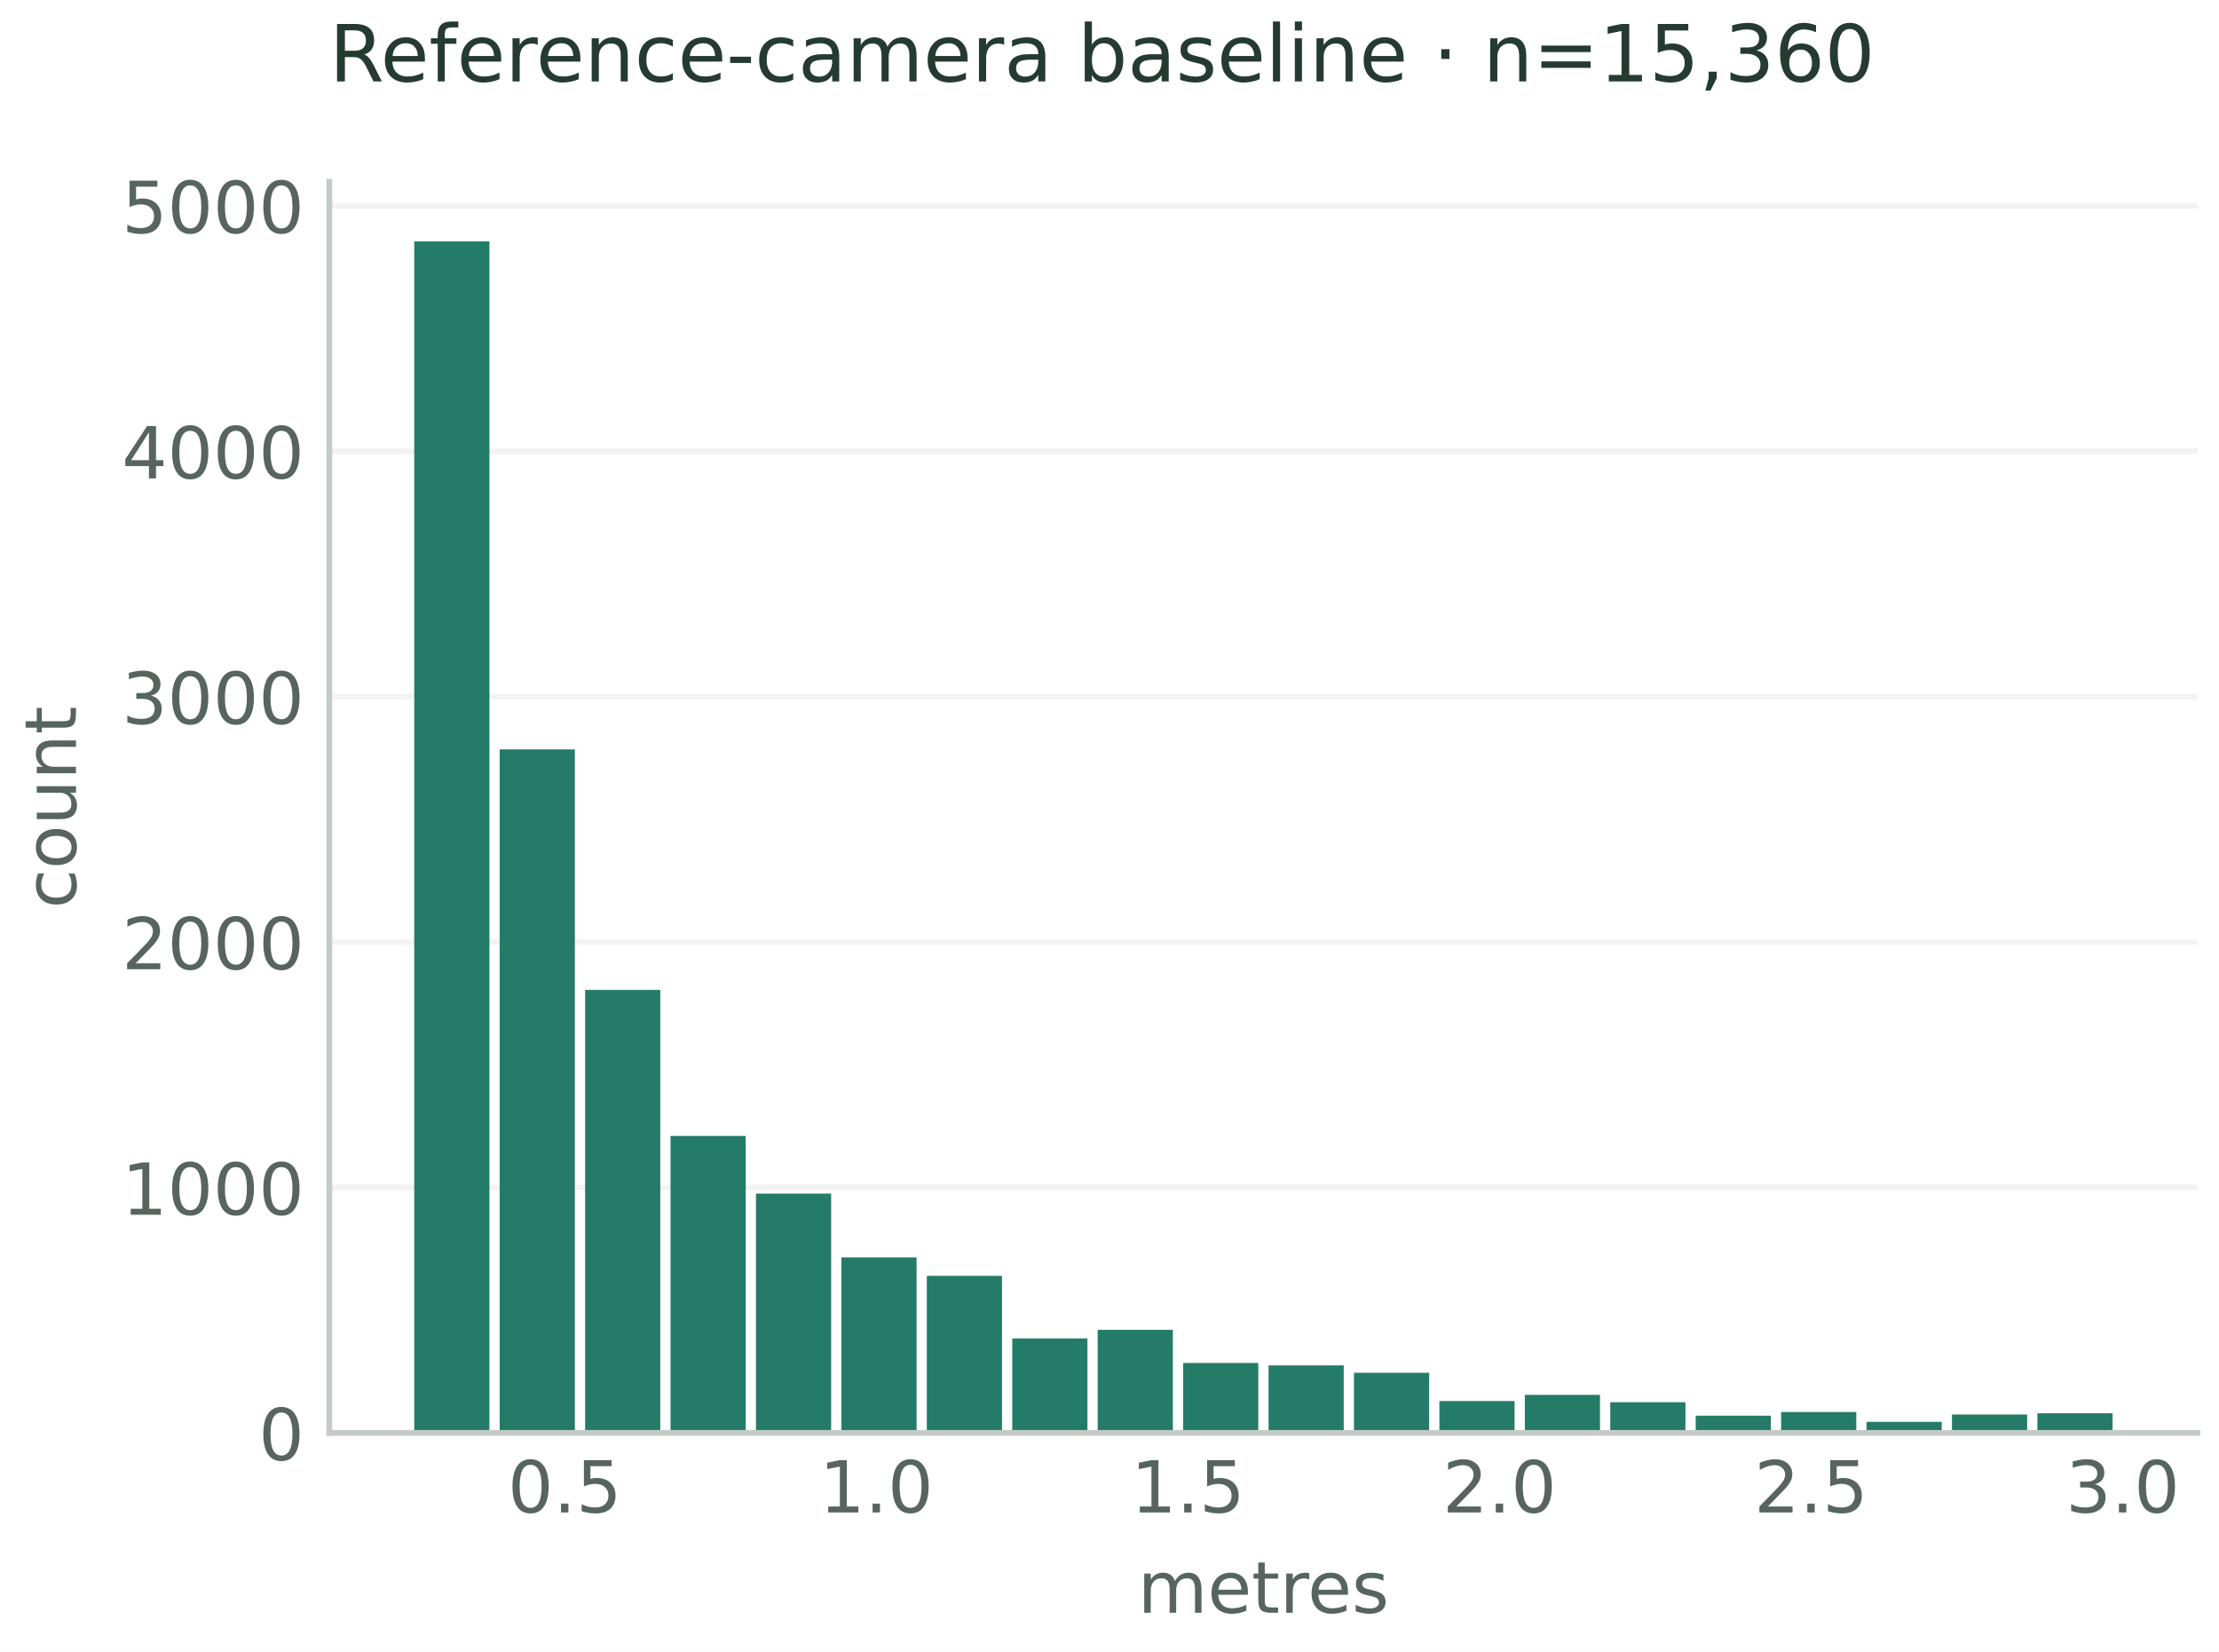
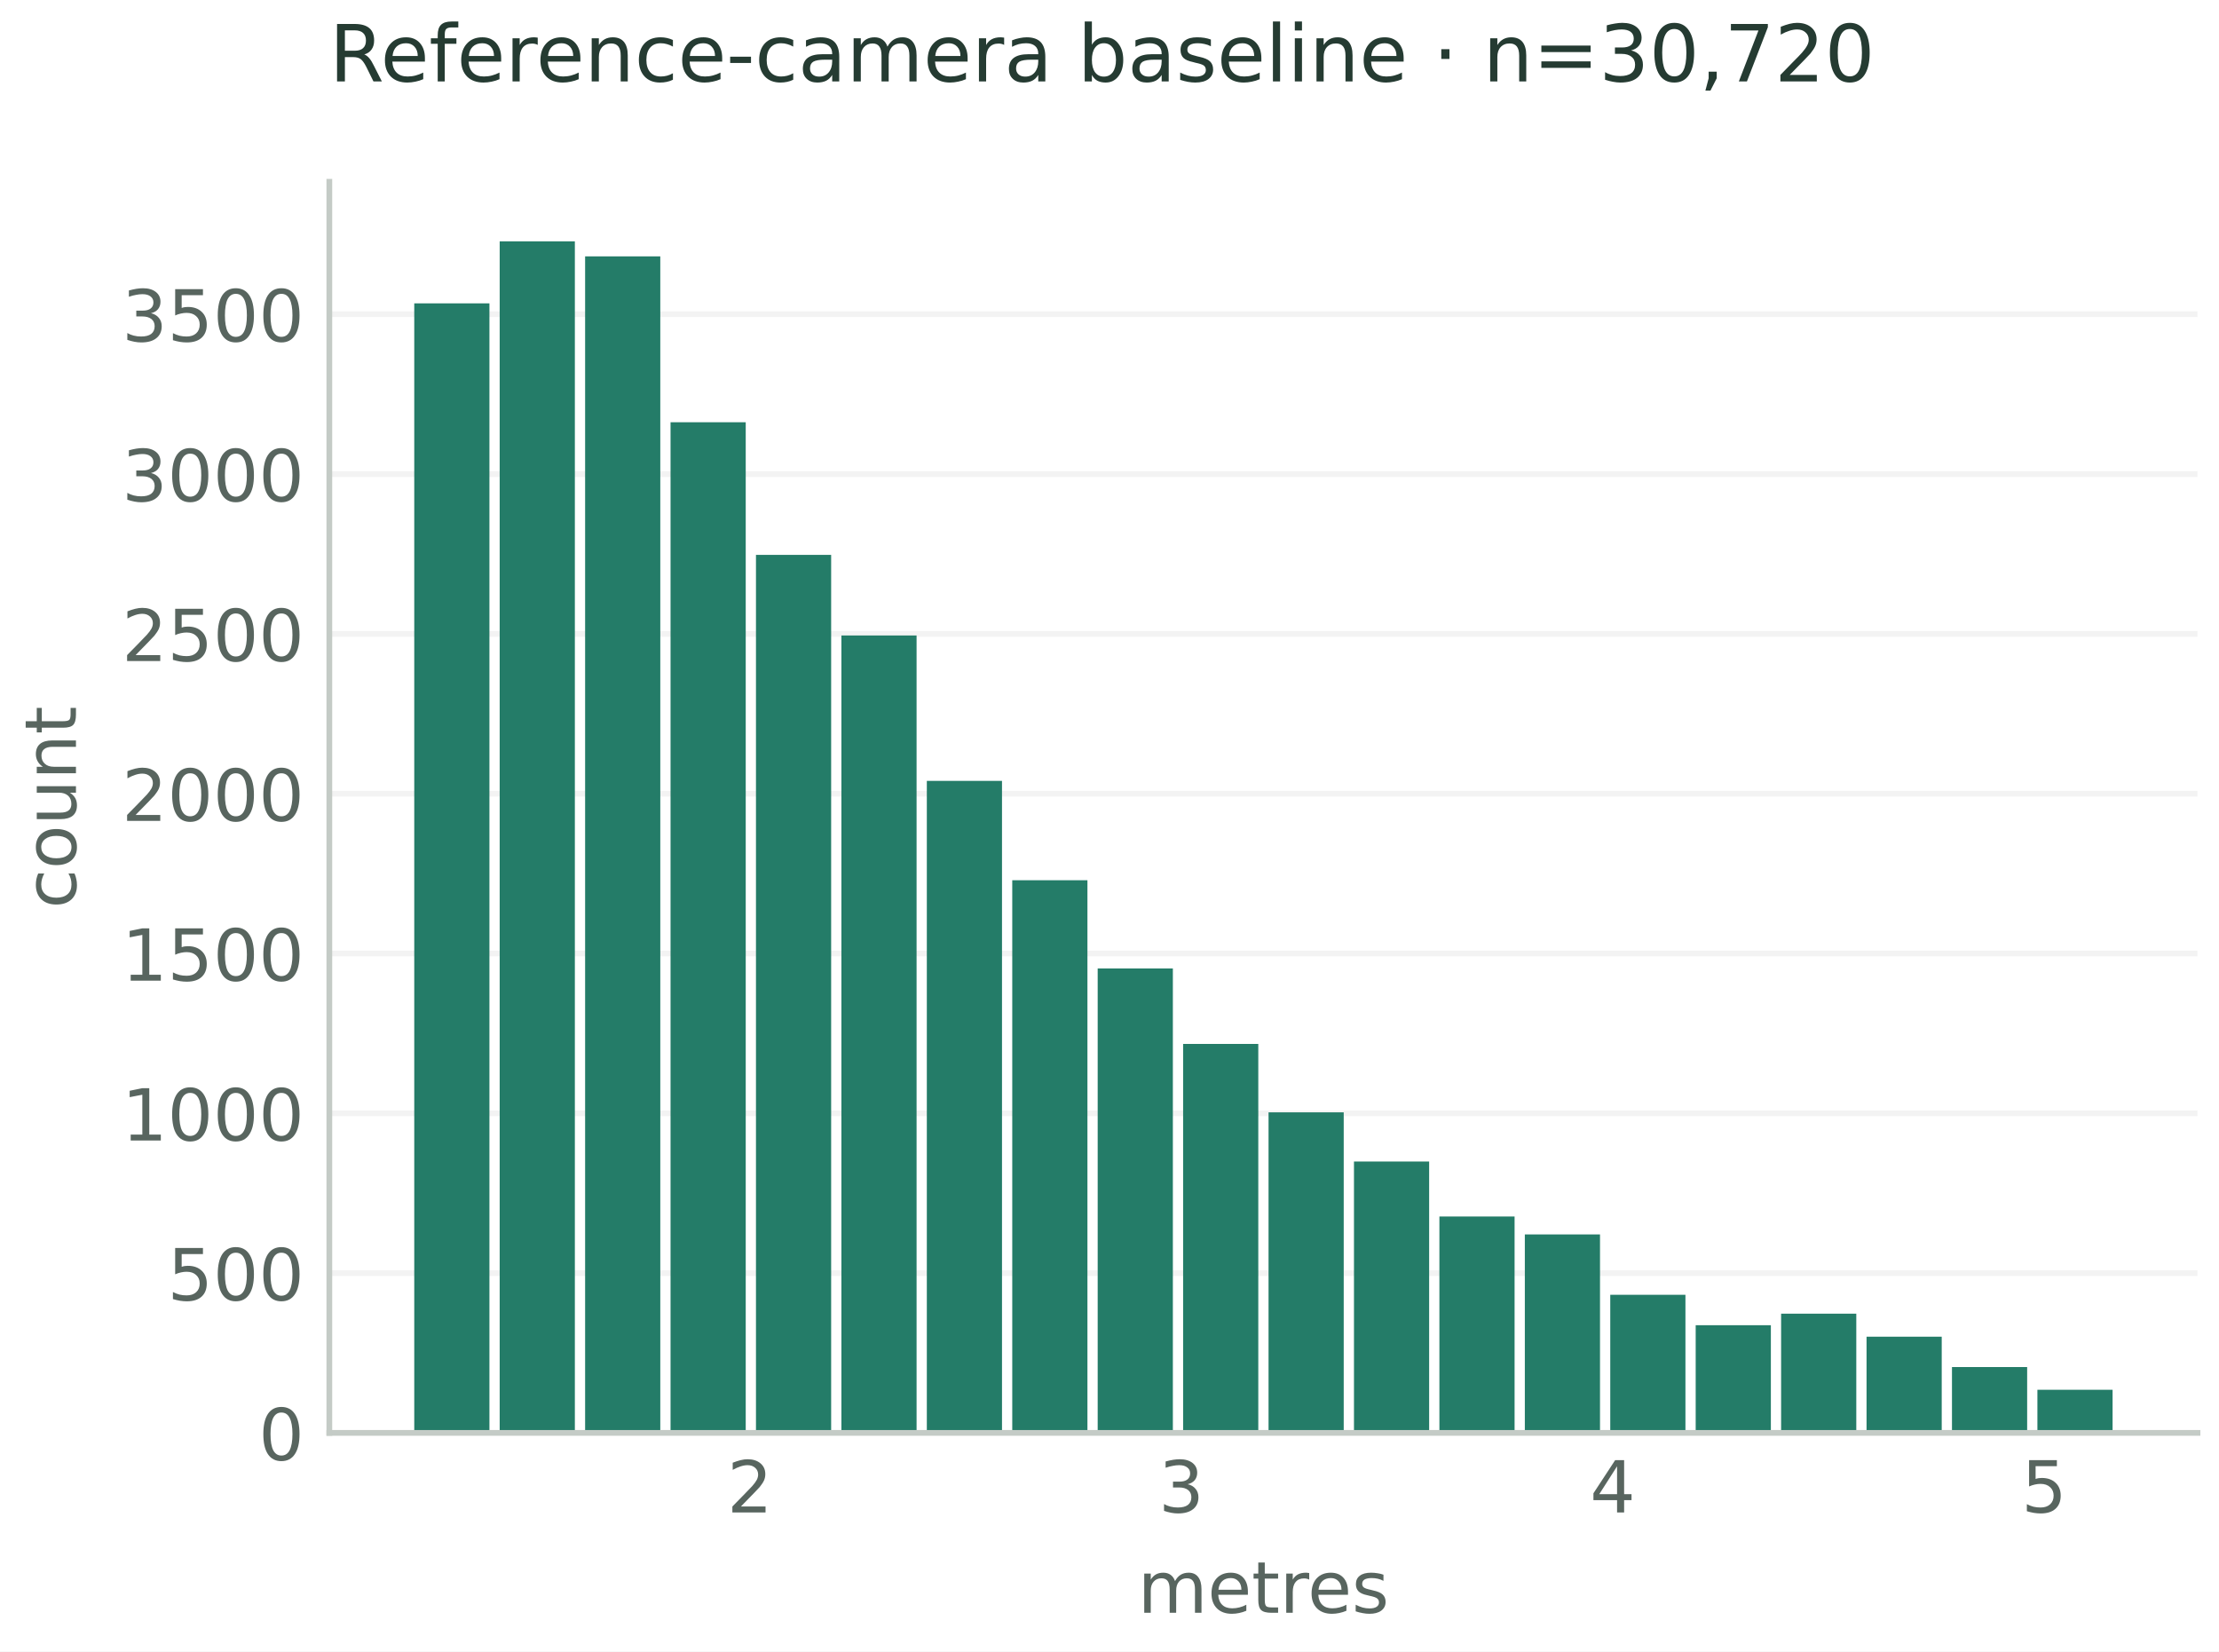
<svg xmlns="http://www.w3.org/2000/svg" width="309.6pt" height="230.4pt" viewBox="0 0 309.6 230.4" version="1.1">
  <defs>
    <style type="text/css">*{stroke-linejoin: round; stroke-linecap: butt}</style>
  </defs>
  <g id="figure_1">
    <g id="patch_1">
      <path d="M 0 230.4 L 309.6 230.4 L 309.6 0 L 0 0 z " style="fill: #ffffff" />
    </g>
    <g id="axes_1">
      <g id="patch_2">
        <path d="M 45.95 199.9 L 306.6 199.9 L 306.6 25.359 L 45.95 25.359 z " style="fill: #ffffff" />
      </g>
      <g id="matplotlib.axis_1">
        <g id="xtick_1">
          <g id="line2d_1" />
          <g id="text_1">
-             <text style="font-size: 10px; font-family: 'DejaVu Sans'; text-anchor: middle; fill: #58655f" x="78.799" y="210.997" transform="rotate(-0 78.79906 210.9974)">0.5</text>
+             <text style="font-size: 10px; font-family: 'DejaVu Sans'; text-anchor: middle; fill: #58655f" x="104.631" y="210.997" transform="rotate(-0 104.6314 210.9974)">2</text>
          </g>
        </g>
        <g id="xtick_2">
          <g id="line2d_2" />
          <g id="text_2">
-             <text style="font-size: 10px; font-family: 'DejaVu Sans'; text-anchor: middle; fill: #58655f" x="122.272" y="210.997" transform="rotate(-0 122.2716 210.9974)">1.0</text>
+             <text style="font-size: 10px; font-family: 'DejaVu Sans'; text-anchor: middle; fill: #58655f" x="164.824" y="210.997" transform="rotate(-0 164.8238 210.9974)">3</text>
          </g>
        </g>
        <g id="xtick_3">
          <g id="line2d_3" />
          <g id="text_3">
-             <text style="font-size: 10px; font-family: 'DejaVu Sans'; text-anchor: middle; fill: #58655f" x="165.744" y="210.997" transform="rotate(-0 165.7442 210.9974)">1.5</text>
+             <text style="font-size: 10px; font-family: 'DejaVu Sans'; text-anchor: middle; fill: #58655f" x="225.016" y="210.997" transform="rotate(-0 225.0163 210.9974)">4</text>
          </g>
        </g>
        <g id="xtick_4">
          <g id="line2d_4" />
          <g id="text_4">
-             <text style="font-size: 10px; font-family: 'DejaVu Sans'; text-anchor: middle; fill: #58655f" x="209.217" y="210.997" transform="rotate(-0 209.2168 210.9974)">2.0</text>
+             <text style="font-size: 10px; font-family: 'DejaVu Sans'; text-anchor: middle; fill: #58655f" x="285.209" y="210.997" transform="rotate(-0 285.2087 210.9974)">5</text>
          </g>
        </g>
-         <g id="xtick_5">
-           <g id="line2d_5" />
-           <g id="text_5">
-             <text style="font-size: 10px; font-family: 'DejaVu Sans'; text-anchor: middle; fill: #58655f" x="252.689" y="210.997" transform="rotate(-0 252.6894 210.9974)">2.5</text>
-           </g>
-         </g>
-         <g id="xtick_6">
-           <g id="line2d_6" />
-           <g id="text_6">
-             <text style="font-size: 10px; font-family: 'DejaVu Sans'; text-anchor: middle; fill: #58655f" x="296.162" y="210.997" transform="rotate(-0 296.162 210.9974)">3.0</text>
-           </g>
-         </g>
-         <g id="text_7">
+         <g id="text_5">
          <text style="font-size: 10px; font-family: 'DejaVu Sans'; text-anchor: middle; fill: #58655f" x="176.275" y="224.997" transform="rotate(-0 176.275 224.9974)">metres</text>
        </g>
      </g>
      <g id="matplotlib.axis_2">
        <g id="ytick_1">
-           <g id="line2d_7">
-             <path d="M 45.95 199.9 L 306.6 199.9 " clip-path="url(#p7c06b6250f)" style="fill: none; stroke: #b0b0b0; stroke-opacity: 0.16; stroke-width: 0.8; stroke-linecap: square" />
+           <g id="line2d_5">
+             <path d="M 45.95 199.9 L 306.6 199.9 " clip-path="url(#p0cd4369d7e)" style="fill: none; stroke: #b0b0b0; stroke-opacity: 0.16; stroke-width: 0.8; stroke-linecap: square" />
          </g>
-           <g id="line2d_8" />
-           <g id="text_8">
+           <g id="line2d_6" />
+           <g id="text_6">
            <text style="font-size: 10px; font-family: 'DejaVu Sans'; text-anchor: end; fill: #58655f" x="42.45" y="203.699" transform="rotate(-0 42.45024 203.6986)">0</text>
          </g>
        </g>
        <g id="ytick_2">
-           <g id="line2d_9">
-             <path d="M 45.95 165.661 L 306.6 165.661 " clip-path="url(#p7c06b6250f)" style="fill: none; stroke: #b0b0b0; stroke-opacity: 0.16; stroke-width: 0.8; stroke-linecap: square" />
+           <g id="line2d_7">
+             <path d="M 45.95 177.605 L 306.6 177.605 " clip-path="url(#p0cd4369d7e)" style="fill: none; stroke: #b0b0b0; stroke-opacity: 0.16; stroke-width: 0.8; stroke-linecap: square" />
          </g>
-           <g id="line2d_10" />
-           <g id="text_9">
-             <text style="font-size: 10px; font-family: 'DejaVu Sans'; text-anchor: end; fill: #58655f" x="42.45" y="169.46" transform="rotate(-0 42.45024 169.4597)">1000</text>
+           <g id="line2d_8" />
+           <g id="text_7">
+             <text style="font-size: 10px; font-family: 'DejaVu Sans'; text-anchor: end; fill: #58655f" x="42.45" y="181.404" transform="rotate(-0 42.45024 181.4038)">500</text>
          </g>
        </g>
        <g id="ytick_3">
-           <g id="line2d_11">
-             <path d="M 45.95 131.422 L 306.6 131.422 " clip-path="url(#p7c06b6250f)" style="fill: none; stroke: #b0b0b0; stroke-opacity: 0.16; stroke-width: 0.8; stroke-linecap: square" />
+           <g id="line2d_9">
+             <path d="M 45.95 155.31 L 306.6 155.31 " clip-path="url(#p0cd4369d7e)" style="fill: none; stroke: #b0b0b0; stroke-opacity: 0.16; stroke-width: 0.8; stroke-linecap: square" />
          </g>
-           <g id="line2d_12" />
-           <g id="text_10">
-             <text style="font-size: 10px; font-family: 'DejaVu Sans'; text-anchor: end; fill: #58655f" x="42.45" y="135.221" transform="rotate(-0 42.45024 135.2208)">2000</text>
+           <g id="line2d_10" />
+           <g id="text_8">
+             <text style="font-size: 10px; font-family: 'DejaVu Sans'; text-anchor: end; fill: #58655f" x="42.45" y="159.109" transform="rotate(-0 42.45024 159.1091)">1000</text>
          </g>
        </g>
        <g id="ytick_4">
-           <g id="line2d_13">
-             <path d="M 45.95 97.183 L 306.6 97.183 " clip-path="url(#p7c06b6250f)" style="fill: none; stroke: #b0b0b0; stroke-opacity: 0.16; stroke-width: 0.8; stroke-linecap: square" />
+           <g id="line2d_11">
+             <path d="M 45.95 133.015 L 306.6 133.015 " clip-path="url(#p0cd4369d7e)" style="fill: none; stroke: #b0b0b0; stroke-opacity: 0.16; stroke-width: 0.8; stroke-linecap: square" />
          </g>
-           <g id="line2d_14" />
-           <g id="text_11">
-             <text style="font-size: 10px; font-family: 'DejaVu Sans'; text-anchor: end; fill: #58655f" x="42.45" y="100.982" transform="rotate(-0 42.45024 100.982)">3000</text>
+           <g id="line2d_12" />
+           <g id="text_9">
+             <text style="font-size: 10px; font-family: 'DejaVu Sans'; text-anchor: end; fill: #58655f" x="42.45" y="136.814" transform="rotate(-0 42.45024 136.8143)">1500</text>
          </g>
        </g>
        <g id="ytick_5">
-           <g id="line2d_15">
-             <path d="M 45.95 62.944 L 306.6 62.944 " clip-path="url(#p7c06b6250f)" style="fill: none; stroke: #b0b0b0; stroke-opacity: 0.16; stroke-width: 0.8; stroke-linecap: square" />
+           <g id="line2d_13">
+             <path d="M 45.95 110.721 L 306.6 110.721 " clip-path="url(#p0cd4369d7e)" style="fill: none; stroke: #b0b0b0; stroke-opacity: 0.16; stroke-width: 0.8; stroke-linecap: square" />
          </g>
-           <g id="line2d_16" />
-           <g id="text_12">
-             <text style="font-size: 10px; font-family: 'DejaVu Sans'; text-anchor: end; fill: #58655f" x="42.45" y="66.743" transform="rotate(-0 42.45024 66.74308)">4000</text>
+           <g id="line2d_14" />
+           <g id="text_10">
+             <text style="font-size: 10px; font-family: 'DejaVu Sans'; text-anchor: end; fill: #58655f" x="42.45" y="114.52" transform="rotate(-0 42.45024 114.5195)">2000</text>
          </g>
        </g>
        <g id="ytick_6">
+           <g id="line2d_15">
+             <path d="M 45.95 88.426 L 306.6 88.426 " clip-path="url(#p0cd4369d7e)" style="fill: none; stroke: #b0b0b0; stroke-opacity: 0.16; stroke-width: 0.8; stroke-linecap: square" />
+           </g>
+           <g id="line2d_16" />
+           <g id="text_11">
+             <text style="font-size: 10px; font-family: 'DejaVu Sans'; text-anchor: end; fill: #58655f" x="42.45" y="92.225" transform="rotate(-0 42.45024 92.22477)">2500</text>
+           </g>
+         </g>
+         <g id="ytick_7">
          <g id="line2d_17">
-             <path d="M 45.95 28.705 L 306.6 28.705 " clip-path="url(#p7c06b6250f)" style="fill: none; stroke: #b0b0b0; stroke-opacity: 0.16; stroke-width: 0.8; stroke-linecap: square" />
+             <path d="M 45.95 66.131 L 306.6 66.131 " clip-path="url(#p0cd4369d7e)" style="fill: none; stroke: #b0b0b0; stroke-opacity: 0.16; stroke-width: 0.8; stroke-linecap: square" />
          </g>
          <g id="line2d_18" />
+           <g id="text_12">
+             <text style="font-size: 10px; font-family: 'DejaVu Sans'; text-anchor: end; fill: #58655f" x="42.45" y="69.93" transform="rotate(-0 42.45024 69.93001)">3000</text>
+           </g>
+         </g>
+         <g id="ytick_8">
+           <g id="line2d_19">
+             <path d="M 45.95 43.836 L 306.6 43.836 " clip-path="url(#p0cd4369d7e)" style="fill: none; stroke: #b0b0b0; stroke-opacity: 0.16; stroke-width: 0.8; stroke-linecap: square" />
+           </g>
+           <g id="line2d_20" />
          <g id="text_13">
-             <text style="font-size: 10px; font-family: 'DejaVu Sans'; text-anchor: end; fill: #58655f" x="42.45" y="32.504" transform="rotate(-0 42.45024 32.5042)">5000</text>
+             <text style="font-size: 10px; font-family: 'DejaVu Sans'; text-anchor: end; fill: #58655f" x="42.45" y="47.635" transform="rotate(-0 42.45024 47.63525)">3500</text>
          </g>
        </g>
        <g id="text_14">
          <text style="font-size: 10px; font-family: 'DejaVu Sans'; text-anchor: middle; fill: #58655f" x="10.598" y="112.629" transform="rotate(-90 10.5979 112.6291)">count</text>
        </g>
      </g>
      <g id="patch_3">
-         <path d="M 57.798 199.9 L 68.287 199.9 L 68.287 33.67 L 57.798 33.67 z " clip-path="url(#p7c06b6250f)" style="fill: #247c68" />
+         <path d="M 57.798 199.9 L 68.287 199.9 L 68.287 42.32 L 57.798 42.32 z " clip-path="url(#p0cd4369d7e)" style="fill: #247c68" />
      </g>
      <g id="patch_4">
-         <path d="M 69.717 199.9 L 80.206 199.9 L 80.206 104.544 L 69.717 104.544 z " clip-path="url(#p7c06b6250f)" style="fill: #247c68" />
+         <path d="M 69.717 199.9 L 80.206 199.9 L 80.206 33.67 L 69.717 33.67 z " clip-path="url(#p0cd4369d7e)" style="fill: #247c68" />
      </g>
      <g id="patch_5">
-         <path d="M 81.636 199.9 L 92.125 199.9 L 92.125 138.099 L 81.636 138.099 z " clip-path="url(#p7c06b6250f)" style="fill: #247c68" />
+         <path d="M 81.636 199.9 L 92.125 199.9 L 92.125 35.766 L 81.636 35.766 z " clip-path="url(#p0cd4369d7e)" style="fill: #247c68" />
      </g>
      <g id="patch_6">
-         <path d="M 93.556 199.9 L 104.045 199.9 L 104.045 158.471 L 93.556 158.471 z " clip-path="url(#p7c06b6250f)" style="fill: #247c68" />
+         <path d="M 93.556 199.9 L 104.045 199.9 L 104.045 58.908 L 93.556 58.908 z " clip-path="url(#p0cd4369d7e)" style="fill: #247c68" />
      </g>
      <g id="patch_7">
-         <path d="M 105.475 199.9 L 115.964 199.9 L 115.964 166.517 L 105.475 166.517 z " clip-path="url(#p7c06b6250f)" style="fill: #247c68" />
+         <path d="M 105.475 199.9 L 115.964 199.9 L 115.964 77.412 L 105.475 77.412 z " clip-path="url(#p0cd4369d7e)" style="fill: #247c68" />
      </g>
      <g id="patch_8">
-         <path d="M 117.394 199.9 L 127.883 199.9 L 127.883 175.419 L 117.394 175.419 z " clip-path="url(#p7c06b6250f)" style="fill: #247c68" />
+         <path d="M 117.394 199.9 L 127.883 199.9 L 127.883 88.649 L 117.394 88.649 z " clip-path="url(#p0cd4369d7e)" style="fill: #247c68" />
      </g>
      <g id="patch_9">
-         <path d="M 129.313 199.9 L 139.802 199.9 L 139.802 177.987 L 129.313 177.987 z " clip-path="url(#p7c06b6250f)" style="fill: #247c68" />
+         <path d="M 129.313 199.9 L 139.802 199.9 L 139.802 108.937 L 129.313 108.937 z " clip-path="url(#p0cd4369d7e)" style="fill: #247c68" />
      </g>
      <g id="patch_10">
-         <path d="M 141.232 199.9 L 151.721 199.9 L 151.721 186.718 L 141.232 186.718 z " clip-path="url(#p7c06b6250f)" style="fill: #247c68" />
+         <path d="M 141.232 199.9 L 151.721 199.9 L 151.721 122.804 L 141.232 122.804 z " clip-path="url(#p0cd4369d7e)" style="fill: #247c68" />
      </g>
      <g id="patch_11">
-         <path d="M 153.152 199.9 L 163.641 199.9 L 163.641 185.519 L 153.152 185.519 z " clip-path="url(#p7c06b6250f)" style="fill: #247c68" />
+         <path d="M 153.152 199.9 L 163.641 199.9 L 163.641 135.111 L 153.152 135.111 z " clip-path="url(#p0cd4369d7e)" style="fill: #247c68" />
      </g>
      <g id="patch_12">
-         <path d="M 165.071 199.9 L 175.56 199.9 L 175.56 190.142 L 165.071 190.142 z " clip-path="url(#p7c06b6250f)" style="fill: #247c68" />
+         <path d="M 165.071 199.9 L 175.56 199.9 L 175.56 145.634 L 165.071 145.634 z " clip-path="url(#p0cd4369d7e)" style="fill: #247c68" />
      </g>
      <g id="patch_13">
-         <path d="M 176.99 199.9 L 187.479 199.9 L 187.479 190.484 L 176.99 190.484 z " clip-path="url(#p7c06b6250f)" style="fill: #247c68" />
+         <path d="M 176.99 199.9 L 187.479 199.9 L 187.479 155.176 L 176.99 155.176 z " clip-path="url(#p0cd4369d7e)" style="fill: #247c68" />
      </g>
      <g id="patch_14">
-         <path d="M 188.909 199.9 L 199.398 199.9 L 199.398 191.511 L 188.909 191.511 z " clip-path="url(#p7c06b6250f)" style="fill: #247c68" />
+         <path d="M 188.909 199.9 L 199.398 199.9 L 199.398 162.043 L 188.909 162.043 z " clip-path="url(#p0cd4369d7e)" style="fill: #247c68" />
      </g>
      <g id="patch_15">
-         <path d="M 200.829 199.9 L 211.318 199.9 L 211.318 195.449 L 200.829 195.449 z " clip-path="url(#p7c06b6250f)" style="fill: #247c68" />
+         <path d="M 200.829 199.9 L 211.318 199.9 L 211.318 169.713 L 200.829 169.713 z " clip-path="url(#p0cd4369d7e)" style="fill: #247c68" />
      </g>
      <g id="patch_16">
-         <path d="M 212.748 199.9 L 223.237 199.9 L 223.237 194.593 L 212.748 194.593 z " clip-path="url(#p7c06b6250f)" style="fill: #247c68" />
+         <path d="M 212.748 199.9 L 223.237 199.9 L 223.237 172.21 L 212.748 172.21 z " clip-path="url(#p0cd4369d7e)" style="fill: #247c68" />
      </g>
      <g id="patch_17">
-         <path d="M 224.667 199.9 L 235.156 199.9 L 235.156 195.62 L 224.667 195.62 z " clip-path="url(#p7c06b6250f)" style="fill: #247c68" />
+         <path d="M 224.667 199.9 L 235.156 199.9 L 235.156 180.637 L 224.667 180.637 z " clip-path="url(#p0cd4369d7e)" style="fill: #247c68" />
      </g>
      <g id="patch_18">
-         <path d="M 236.586 199.9 L 247.075 199.9 L 247.075 197.503 L 236.586 197.503 z " clip-path="url(#p7c06b6250f)" style="fill: #247c68" />
+         <path d="M 236.586 199.9 L 247.075 199.9 L 247.075 184.873 L 236.586 184.873 z " clip-path="url(#p0cd4369d7e)" style="fill: #247c68" />
      </g>
      <g id="patch_19">
-         <path d="M 248.505 199.9 L 258.994 199.9 L 258.994 196.989 L 248.505 196.989 z " clip-path="url(#p7c06b6250f)" style="fill: #247c68" />
+         <path d="M 248.505 199.9 L 258.994 199.9 L 258.994 183.268 L 248.505 183.268 z " clip-path="url(#p0cd4369d7e)" style="fill: #247c68" />
      </g>
      <g id="patch_20">
-         <path d="M 260.425 199.9 L 270.914 199.9 L 270.914 198.359 L 260.425 198.359 z " clip-path="url(#p7c06b6250f)" style="fill: #247c68" />
+         <path d="M 260.425 199.9 L 270.914 199.9 L 270.914 186.478 L 260.425 186.478 z " clip-path="url(#p0cd4369d7e)" style="fill: #247c68" />
      </g>
      <g id="patch_21">
-         <path d="M 272.344 199.9 L 282.833 199.9 L 282.833 197.332 L 272.344 197.332 z " clip-path="url(#p7c06b6250f)" style="fill: #247c68" />
+         <path d="M 272.344 199.9 L 282.833 199.9 L 282.833 190.714 L 272.344 190.714 z " clip-path="url(#p0cd4369d7e)" style="fill: #247c68" />
      </g>
      <g id="patch_22">
-         <path d="M 284.263 199.9 L 294.752 199.9 L 294.752 197.161 L 284.263 197.161 z " clip-path="url(#p7c06b6250f)" style="fill: #247c68" />
+         <path d="M 284.263 199.9 L 294.752 199.9 L 294.752 193.88 L 284.263 193.88 z " clip-path="url(#p0cd4369d7e)" style="fill: #247c68" />
      </g>
      <g id="patch_23">
        <path d="M 45.95 199.9 L 45.95 25.359 " style="fill: none; stroke: #c4cbc6; stroke-width: 0.8; stroke-linejoin: miter; stroke-linecap: square" />
      </g>
      <g id="patch_24">
        <path d="M 45.95 199.9 L 306.6 199.9 " style="fill: none; stroke: #c4cbc6; stroke-width: 0.8; stroke-linejoin: miter; stroke-linecap: square" />
      </g>
      <g id="text_15">
-         <text style="font-size: 11px; font-family: 'DejaVu Sans'; text-anchor: start; fill: #253b32" x="45.95" y="11.359" transform="rotate(-0 45.95024 11.35852)">Reference-camera baseline  ·  n=15,360</text>
+         <text style="font-size: 11px; font-family: 'DejaVu Sans'; text-anchor: start; fill: #253b32" x="45.95" y="11.359" transform="rotate(-0 45.95024 11.35852)">Reference-camera baseline  ·  n=30,720</text>
      </g>
    </g>
  </g>
  <defs>
-     <clipPath id="p7c06b6250f">
+     <clipPath id="p0cd4369d7e">
      <rect x="45.95" y="25.359" width="260.65" height="174.541" />
    </clipPath>
  </defs>
</svg>
